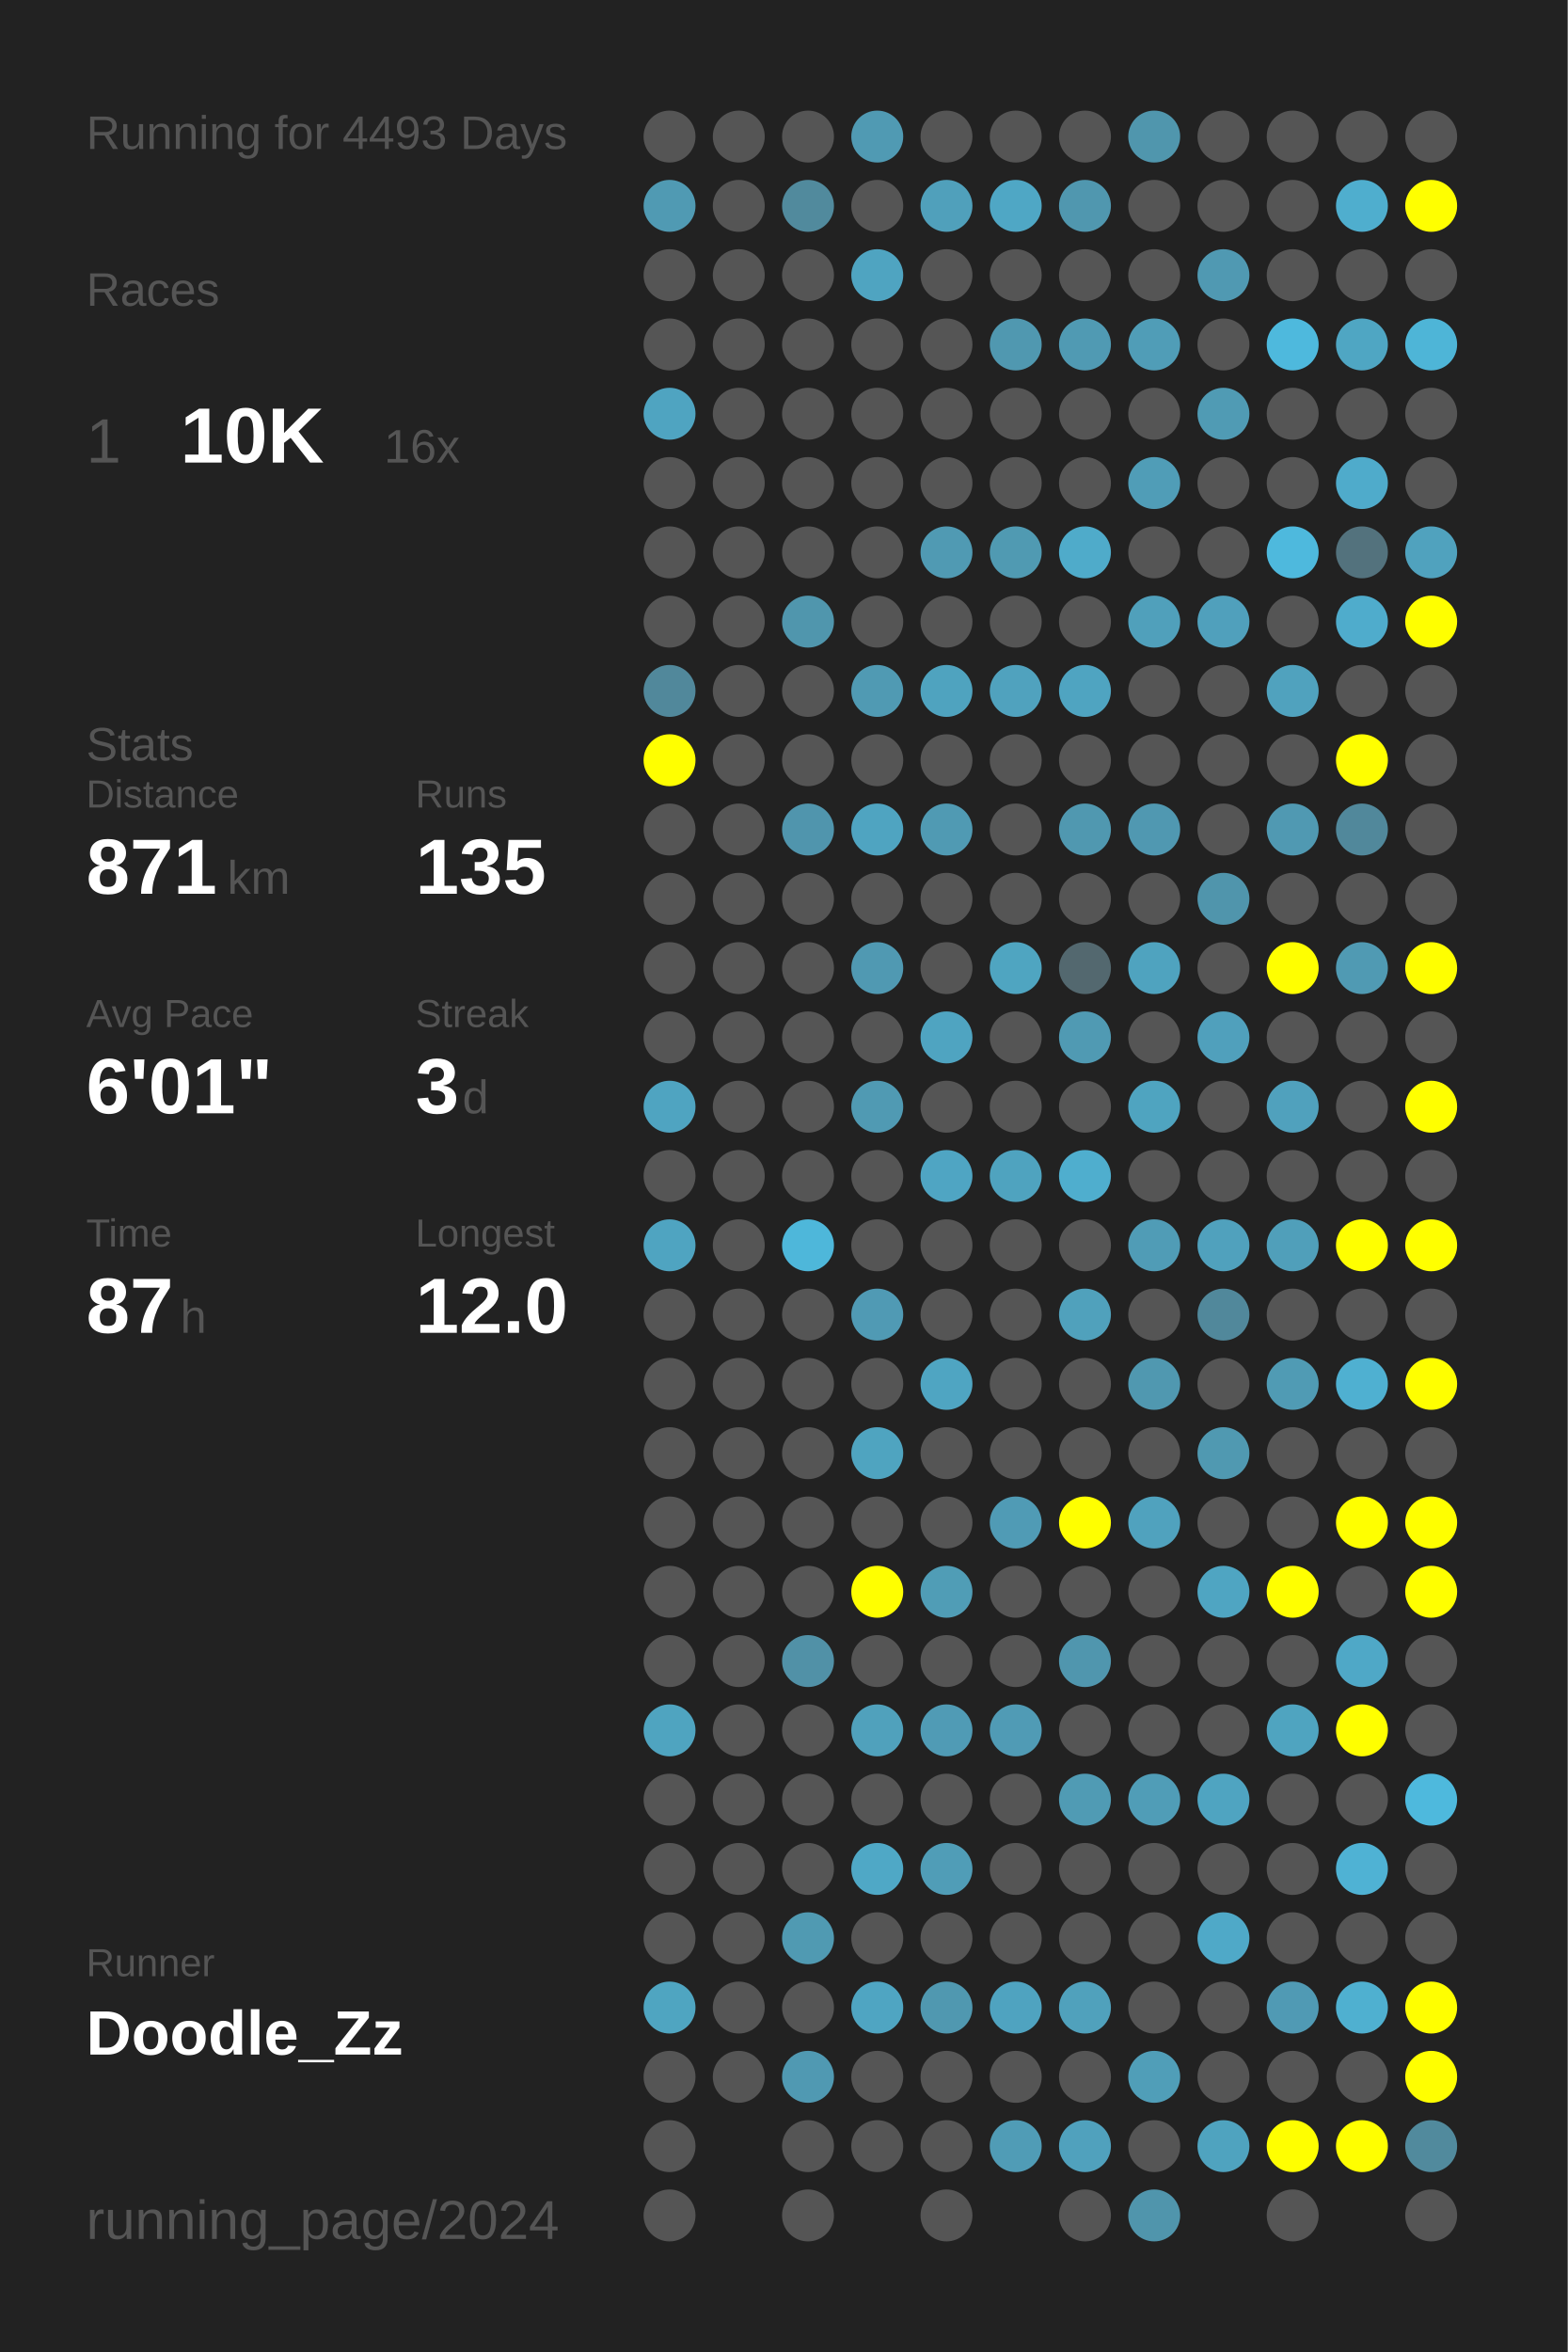
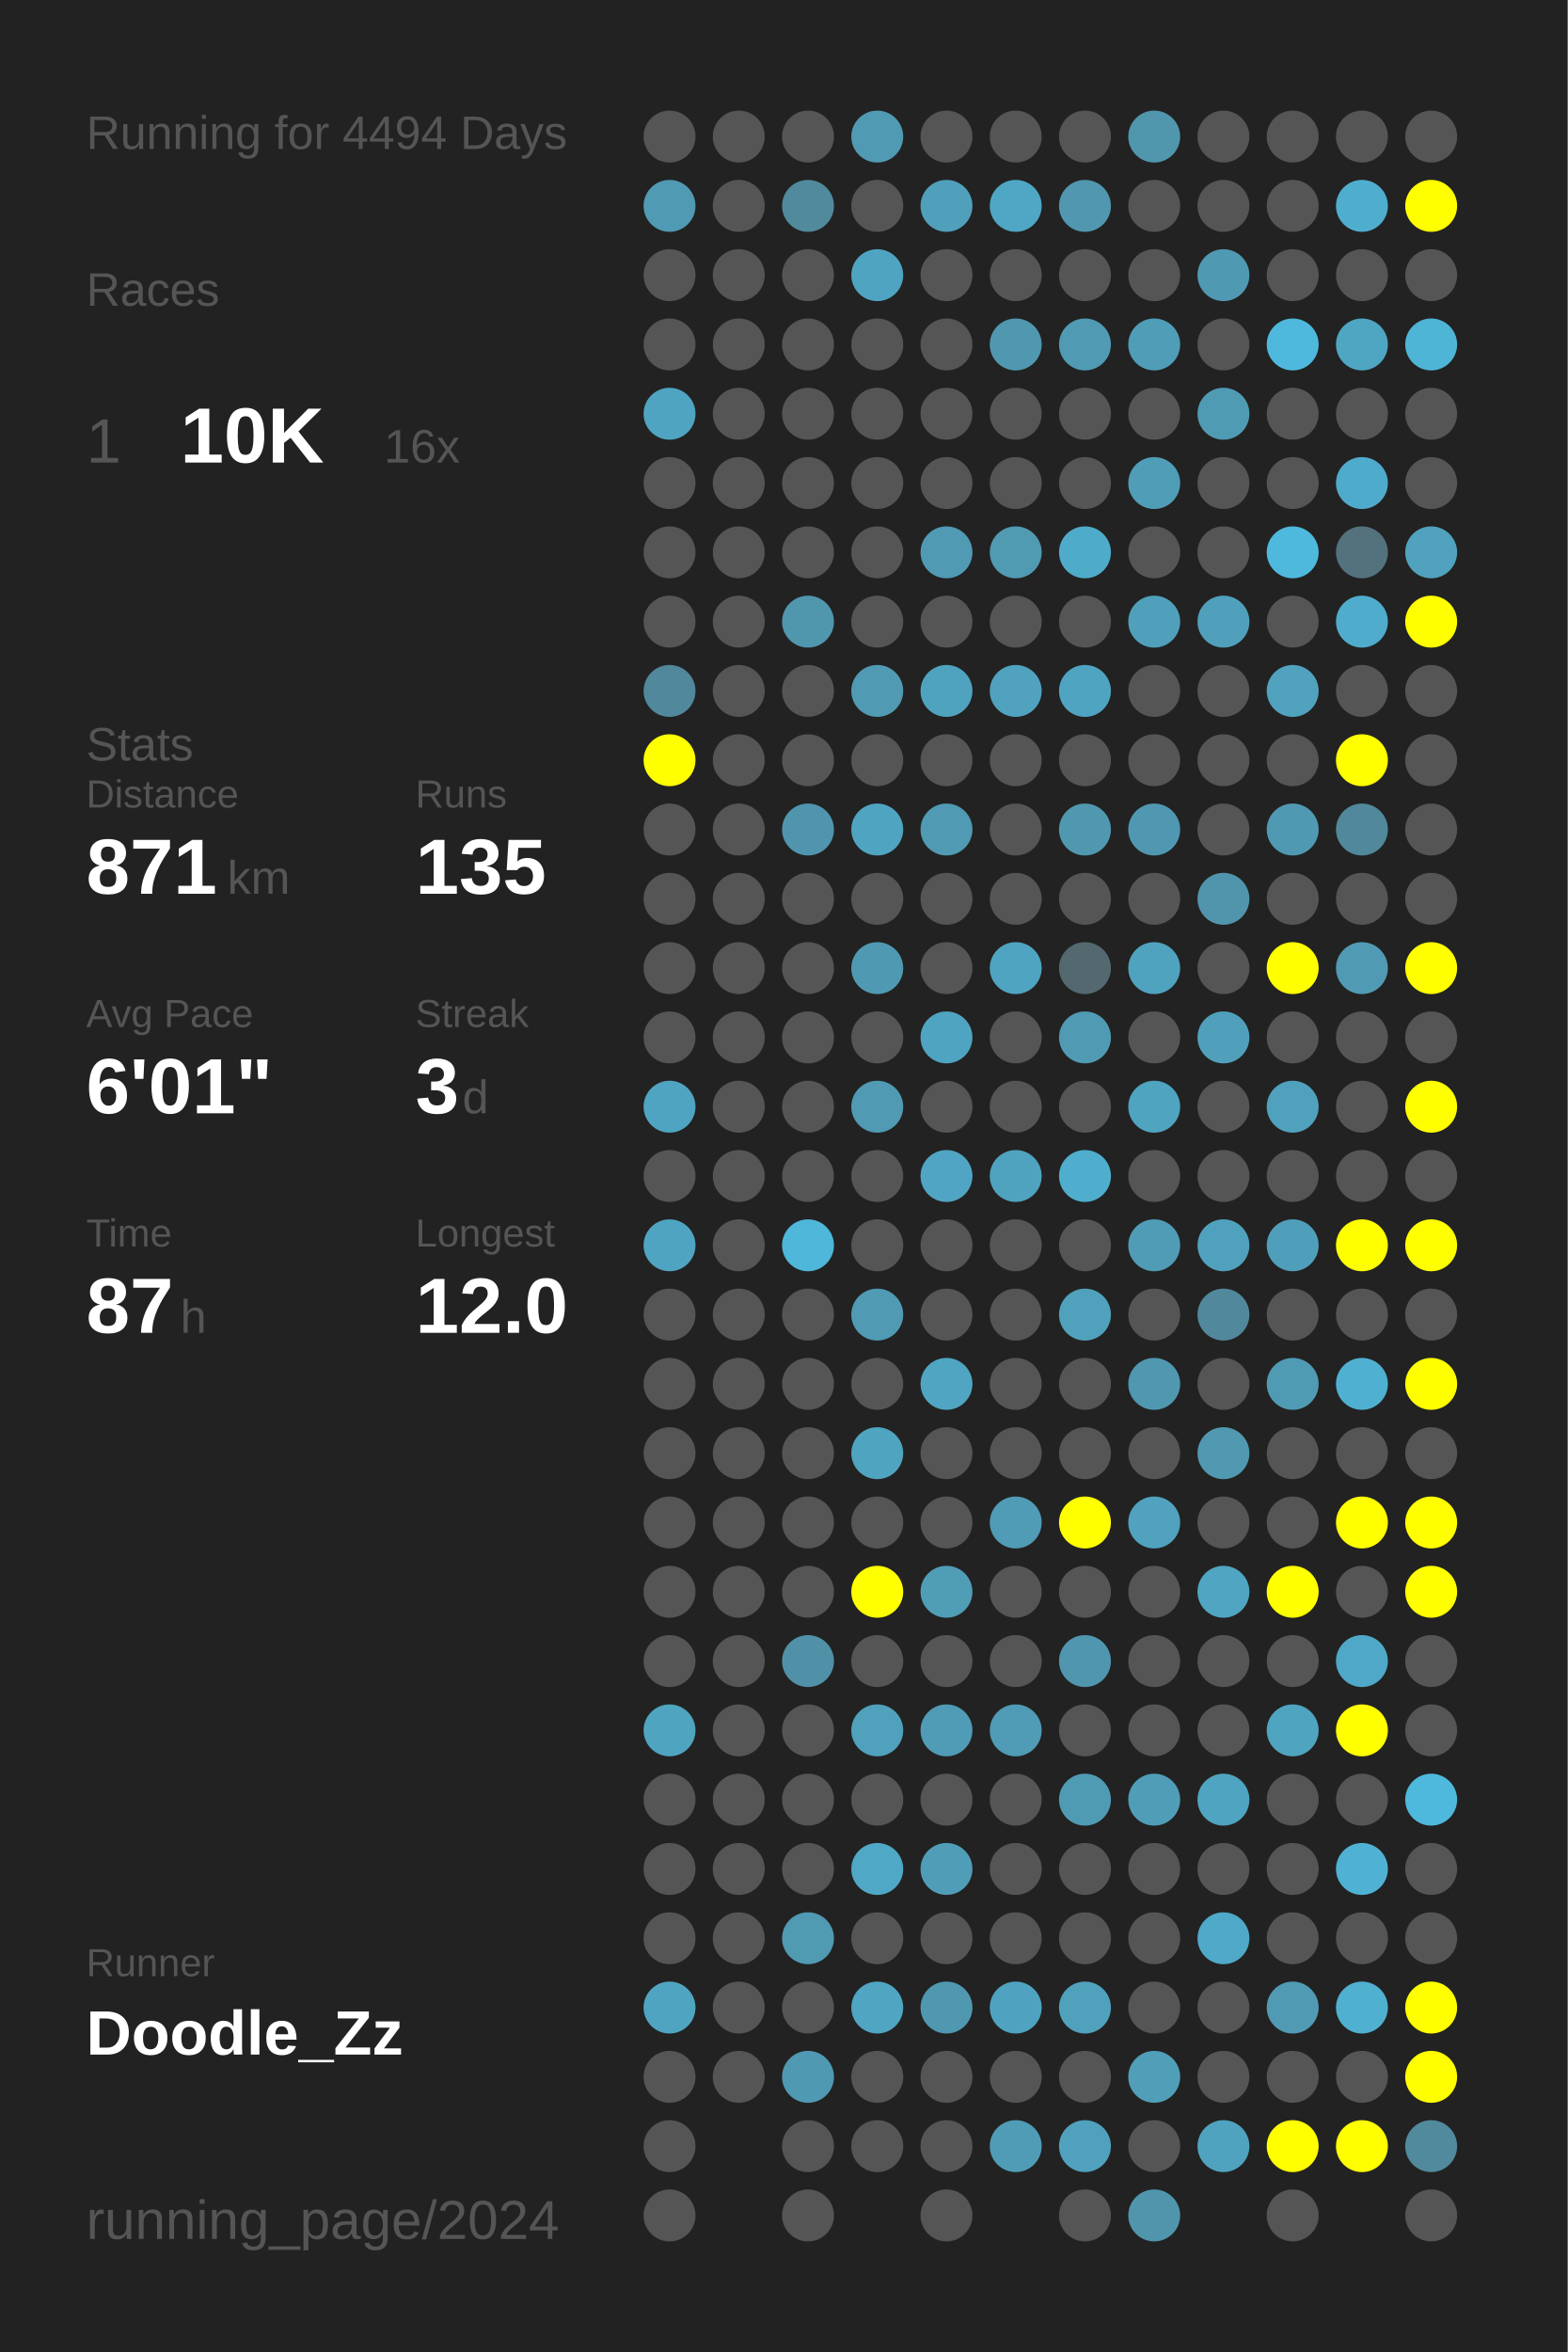
<svg xmlns="http://www.w3.org/2000/svg" baseProfile="full" height="300mm" version="1.1" viewBox="0,0,200,300" width="200mm">
  <defs />
  <rect fill="#222222" height="300" width="200" x="0" y="0" />
-   <text fill="#555555" style="font-size:6px; font-family:Arial;" x="11" y="19">Running for 4493 Days</text>
+   <text fill="#555555" style="font-size:6px; font-family:Arial;" x="11" y="19">Running for 4494 Days</text>
  <text fill="#555555" style="font-size:6px; font-family:Arial;" x="11" y="39">Races</text>
  <text fill="#555555" style="font-size:8px; font-family:Arial;" x="11" y="59">1</text>
  <text fill="#FFFFFF" style="font-size:10px; font-family:Arial; font-weight:bold;" x="23" y="59">10K</text>
  <text fill="#555555" style="font-size:6px; font-family:Arial;" x="49" y="59">16x</text>
  <text fill="#555555" style="font-size:6px; font-family:Arial;" x="11" y="97">Stats</text>
  <text fill="#555555" style="font-size:5px; font-family:Arial;" x="11" y="103">Distance</text>
  <text fill="#FFFFFF" style="font-size:10px; font-family:Arial; font-weight:bold;" x="11" y="114">871</text>
  <text fill="#555555" style="font-size:6px; font-family:Arial;" x="29" y="114">km</text>
  <text fill="#555555" style="font-size:5px; font-family:Arial;" x="53" y="103">Runs</text>
  <text fill="#FFFFFF" style="font-size:10px; font-family:Arial; font-weight:bold;" x="53" y="114">135</text>
  <text fill="#555555" style="font-size:5px; font-family:Arial;" x="11" y="131">Avg Pace</text>
  <text fill="#FFFFFF" style="font-size:10px; font-family:Arial; font-weight:bold;" x="11" y="142">6'01"</text>
  <text fill="#555555" style="font-size:5px; font-family:Arial;" x="53" y="131">Streak</text>
  <text fill="#FFFFFF" style="font-size:10px; font-family:Arial; font-weight:bold;" x="53" y="142">3</text>
  <text fill="#555555" style="font-size:6px; font-family:Arial;" x="59" y="142">d</text>
  <text fill="#555555" style="font-size:5px; font-family:Arial;" x="11" y="159">Time</text>
  <text fill="#FFFFFF" style="font-size:10px; font-family:Arial; font-weight:bold;" x="11" y="170">87</text>
  <text fill="#555555" style="font-size:6px; font-family:Arial;" x="23" y="170">h</text>
  <text fill="#555555" style="font-size:5px; font-family:Arial;" x="53" y="159">Longest</text>
  <text fill="#FFFFFF" style="font-size:10px; font-family:Arial; font-weight:bold;" x="53" y="170">12.0</text>
  <text fill="#555555" style="font-size:5px; font-family:Arial;" x="11" y="252.065">Runner</text>
  <text fill="#FFFFFF" style="font-size:8px; font-family:Arial; font-weight:bold;" x="11" y="262.065">Doodle_Zz</text>
  <text fill="#555555" style="font-size:7px; font-family:Arial;" x="11" y="285.581">running_page/2024</text>
  <circle cx="85.417" cy="17.419" fill="#555555" r="3.312" />
  <circle cx="85.417" cy="26.258" fill="#509ab3" r="3.312" />
  <circle cx="85.417" cy="35.097" fill="#555555" r="3.312" />
  <circle cx="85.417" cy="43.935" fill="#555555" r="3.312" />
  <circle cx="85.417" cy="52.774" fill="#4fa4c1" r="3.312" />
  <circle cx="85.417" cy="61.613" fill="#555555" r="3.312" />
  <circle cx="85.417" cy="70.452" fill="#555555" r="3.312" />
  <circle cx="85.417" cy="79.29" fill="#555555" r="3.312" />
  <circle cx="85.417" cy="88.129" fill="#51889b" r="3.312" />
  <circle cx="85.417" cy="96.968" fill="#FFFF00" r="3.312" />
  <circle cx="85.417" cy="105.806" fill="#555555" r="3.312" />
  <circle cx="85.417" cy="114.645" fill="#555555" r="3.312" />
  <circle cx="85.417" cy="123.484" fill="#555555" r="3.312" />
  <circle cx="85.417" cy="132.323" fill="#555555" r="3.312" />
  <circle cx="85.417" cy="141.161" fill="#4fa4c1" r="3.312" />
  <circle cx="85.417" cy="150" fill="#555555" r="3.312" />
  <circle cx="85.417" cy="158.839" fill="#4fa4c1" r="3.312" />
  <circle cx="85.417" cy="167.677" fill="#555555" r="3.312" />
  <circle cx="85.417" cy="176.516" fill="#555555" r="3.312" />
  <circle cx="85.417" cy="185.355" fill="#555555" r="3.312" />
  <circle cx="85.417" cy="194.194" fill="#555555" r="3.312" />
  <circle cx="85.417" cy="203.032" fill="#555555" r="3.312" />
  <circle cx="85.417" cy="211.871" fill="#555555" r="3.312" />
  <circle cx="85.417" cy="220.71" fill="#4fa4c0" r="3.312" />
  <circle cx="85.417" cy="229.548" fill="#555555" r="3.312" />
  <circle cx="85.417" cy="238.387" fill="#555555" r="3.312" />
  <circle cx="85.417" cy="247.226" fill="#555555" r="3.312" />
  <circle cx="85.417" cy="256.065" fill="#4fa5c1" r="3.312" />
  <circle cx="85.417" cy="264.903" fill="#555555" r="3.312" />
  <circle cx="85.417" cy="273.742" fill="#555555" r="3.312" />
  <circle cx="85.417" cy="282.581" fill="#555555" r="3.312" />
  <circle cx="94.25" cy="17.419" fill="#555555" r="3.312" />
  <circle cx="94.25" cy="26.258" fill="#555555" r="3.312" />
  <circle cx="94.25" cy="35.097" fill="#555555" r="3.312" />
  <circle cx="94.25" cy="43.935" fill="#555555" r="3.312" />
  <circle cx="94.25" cy="52.774" fill="#555555" r="3.312" />
  <circle cx="94.25" cy="61.613" fill="#555555" r="3.312" />
  <circle cx="94.25" cy="70.452" fill="#555555" r="3.312" />
  <circle cx="94.25" cy="79.29" fill="#555555" r="3.312" />
  <circle cx="94.25" cy="88.129" fill="#555555" r="3.312" />
  <circle cx="94.25" cy="96.968" fill="#555555" r="3.312" />
  <circle cx="94.25" cy="105.806" fill="#555555" r="3.312" />
  <circle cx="94.25" cy="114.645" fill="#555555" r="3.312" />
  <circle cx="94.25" cy="123.484" fill="#555555" r="3.312" />
  <circle cx="94.25" cy="132.323" fill="#555555" r="3.312" />
  <circle cx="94.25" cy="141.161" fill="#555555" r="3.312" />
  <circle cx="94.25" cy="150" fill="#555555" r="3.312" />
  <circle cx="94.25" cy="158.839" fill="#555555" r="3.312" />
  <circle cx="94.25" cy="167.677" fill="#555555" r="3.312" />
  <circle cx="94.25" cy="176.516" fill="#555555" r="3.312" />
  <circle cx="94.25" cy="185.355" fill="#555555" r="3.312" />
  <circle cx="94.25" cy="194.194" fill="#555555" r="3.312" />
  <circle cx="94.25" cy="203.032" fill="#555555" r="3.312" />
  <circle cx="94.25" cy="211.871" fill="#555555" r="3.312" />
  <circle cx="94.25" cy="220.71" fill="#555555" r="3.312" />
  <circle cx="94.25" cy="229.548" fill="#555555" r="3.312" />
  <circle cx="94.25" cy="238.387" fill="#555555" r="3.312" />
  <circle cx="94.25" cy="247.226" fill="#555555" r="3.312" />
  <circle cx="94.25" cy="256.065" fill="#555555" r="3.312" />
  <circle cx="94.25" cy="264.903" fill="#555555" r="3.312" />
  <circle cx="103.083" cy="17.419" fill="#555555" r="3.312" />
  <circle cx="103.083" cy="26.258" fill="#518a9d" r="3.312" />
  <circle cx="103.083" cy="35.097" fill="#555555" r="3.312" />
  <circle cx="103.083" cy="43.935" fill="#555555" r="3.312" />
  <circle cx="103.083" cy="52.774" fill="#555555" r="3.312" />
  <circle cx="103.083" cy="61.613" fill="#555555" r="3.312" />
  <circle cx="103.083" cy="70.452" fill="#555555" r="3.312" />
  <circle cx="103.083" cy="79.29" fill="#5096ad" r="3.312" />
  <circle cx="103.083" cy="88.129" fill="#555555" r="3.312" />
  <circle cx="103.083" cy="96.968" fill="#555555" r="3.312" />
  <circle cx="103.083" cy="105.806" fill="#5095ad" r="3.312" />
  <circle cx="103.083" cy="114.645" fill="#555555" r="3.312" />
  <circle cx="103.083" cy="123.484" fill="#555555" r="3.312" />
  <circle cx="103.083" cy="132.323" fill="#555555" r="3.312" />
  <circle cx="103.083" cy="141.161" fill="#555555" r="3.312" />
  <circle cx="103.083" cy="150" fill="#555555" r="3.312" />
  <circle cx="103.083" cy="158.839" fill="#4eb7da" r="3.312" />
  <circle cx="103.083" cy="167.677" fill="#555555" r="3.312" />
  <circle cx="103.083" cy="176.516" fill="#555555" r="3.312" />
  <circle cx="103.083" cy="185.355" fill="#555555" r="3.312" />
  <circle cx="103.083" cy="194.194" fill="#555555" r="3.312" />
  <circle cx="103.083" cy="203.032" fill="#555555" r="3.312" />
  <circle cx="103.083" cy="211.871" fill="#5191a7" r="3.312" />
  <circle cx="103.083" cy="220.71" fill="#555555" r="3.312" />
  <circle cx="103.083" cy="229.548" fill="#555555" r="3.312" />
  <circle cx="103.083" cy="238.387" fill="#555555" r="3.312" />
  <circle cx="103.083" cy="247.226" fill="#509ab2" r="3.312" />
  <circle cx="103.083" cy="256.065" fill="#555555" r="3.312" />
  <circle cx="103.083" cy="264.903" fill="#5099b2" r="3.312" />
  <circle cx="103.083" cy="273.742" fill="#555555" r="3.312" />
  <circle cx="103.083" cy="282.581" fill="#555555" r="3.312" />
  <circle cx="111.917" cy="17.419" fill="#509ab3" r="3.312" />
  <circle cx="111.917" cy="26.258" fill="#555555" r="3.312" />
  <circle cx="111.917" cy="35.097" fill="#4fa4c1" r="3.312" />
  <circle cx="111.917" cy="43.935" fill="#555555" r="3.312" />
  <circle cx="111.917" cy="52.774" fill="#555555" r="3.312" />
  <circle cx="111.917" cy="61.613" fill="#555555" r="3.312" />
  <circle cx="111.917" cy="70.452" fill="#555555" r="3.312" />
  <circle cx="111.917" cy="79.29" fill="#555555" r="3.312" />
  <circle cx="111.917" cy="88.129" fill="#509ab3" r="3.312" />
  <circle cx="111.917" cy="96.968" fill="#555555" r="3.312" />
  <circle cx="111.917" cy="105.806" fill="#4fa4c1" r="3.312" />
  <circle cx="111.917" cy="114.645" fill="#555555" r="3.312" />
  <circle cx="111.917" cy="123.484" fill="#5099b2" r="3.312" />
  <circle cx="111.917" cy="132.323" fill="#555555" r="3.312" />
  <circle cx="111.917" cy="141.161" fill="#509ab3" r="3.312" />
  <circle cx="111.917" cy="150" fill="#555555" r="3.312" />
  <circle cx="111.917" cy="158.839" fill="#555555" r="3.312" />
  <circle cx="111.917" cy="167.677" fill="#509ab4" r="3.312" />
  <circle cx="111.917" cy="176.516" fill="#555555" r="3.312" />
  <circle cx="111.917" cy="185.355" fill="#4fa4c0" r="3.312" />
  <circle cx="111.917" cy="194.194" fill="#555555" r="3.312" />
  <circle cx="111.917" cy="203.032" fill="#FFFF00" r="3.312" />
  <circle cx="111.917" cy="211.871" fill="#555555" r="3.312" />
  <circle cx="111.917" cy="220.71" fill="#50a1bc" r="3.312" />
  <circle cx="111.917" cy="229.548" fill="#555555" r="3.312" />
  <circle cx="111.917" cy="238.387" fill="#4fa8c6" r="3.312" />
  <circle cx="111.917" cy="247.226" fill="#555555" r="3.312" />
  <circle cx="111.917" cy="256.065" fill="#4fa5c2" r="3.312" />
  <circle cx="111.917" cy="264.903" fill="#555555" r="3.312" />
  <circle cx="111.917" cy="273.742" fill="#555555" r="3.312" />
  <circle cx="120.75" cy="17.419" fill="#555555" r="3.312" />
  <circle cx="120.75" cy="26.258" fill="#50a0bb" r="3.312" />
  <circle cx="120.75" cy="35.097" fill="#555555" r="3.312" />
  <circle cx="120.75" cy="43.935" fill="#555555" r="3.312" />
  <circle cx="120.75" cy="52.774" fill="#555555" r="3.312" />
  <circle cx="120.75" cy="61.613" fill="#555555" r="3.312" />
  <circle cx="120.75" cy="70.452" fill="#509ab3" r="3.312" />
  <circle cx="120.75" cy="79.29" fill="#555555" r="3.312" />
  <circle cx="120.75" cy="88.129" fill="#4fa3bf" r="3.312" />
  <circle cx="120.75" cy="96.968" fill="#555555" r="3.312" />
  <circle cx="120.75" cy="105.806" fill="#509ab3" r="3.312" />
  <circle cx="120.75" cy="114.645" fill="#555555" r="3.312" />
  <circle cx="120.75" cy="123.484" fill="#555555" r="3.312" />
  <circle cx="120.75" cy="132.323" fill="#4fa4c1" r="3.312" />
  <circle cx="120.75" cy="141.161" fill="#555555" r="3.312" />
  <circle cx="120.75" cy="150" fill="#4fa5c3" r="3.312" />
  <circle cx="120.75" cy="158.839" fill="#555555" r="3.312" />
  <circle cx="120.75" cy="167.677" fill="#555555" r="3.312" />
  <circle cx="120.75" cy="176.516" fill="#4fa5c2" r="3.312" />
  <circle cx="120.75" cy="185.355" fill="#555555" r="3.312" />
  <circle cx="120.75" cy="194.194" fill="#555555" r="3.312" />
  <circle cx="120.75" cy="203.032" fill="#509db6" r="3.312" />
  <circle cx="120.75" cy="211.871" fill="#555555" r="3.312" />
  <circle cx="120.75" cy="220.71" fill="#509bb5" r="3.312" />
  <circle cx="120.75" cy="229.548" fill="#555555" r="3.312" />
  <circle cx="120.75" cy="238.387" fill="#509db7" r="3.312" />
  <circle cx="120.75" cy="247.226" fill="#555555" r="3.312" />
  <circle cx="120.75" cy="256.065" fill="#5098b0" r="3.312" />
  <circle cx="120.75" cy="264.903" fill="#555555" r="3.312" />
  <circle cx="120.75" cy="273.742" fill="#555555" r="3.312" />
  <circle cx="120.75" cy="282.581" fill="#555555" r="3.312" />
  <circle cx="129.583" cy="17.419" fill="#555555" r="3.312" />
  <circle cx="129.583" cy="26.258" fill="#4fa7c5" r="3.312" />
  <circle cx="129.583" cy="35.097" fill="#555555" r="3.312" />
  <circle cx="129.583" cy="43.935" fill="#5098b0" r="3.312" />
  <circle cx="129.583" cy="52.774" fill="#555555" r="3.312" />
  <circle cx="129.583" cy="61.613" fill="#555555" r="3.312" />
  <circle cx="129.583" cy="70.452" fill="#509ab2" r="3.312" />
  <circle cx="129.583" cy="79.29" fill="#555555" r="3.312" />
  <circle cx="129.583" cy="88.129" fill="#50a2be" r="3.312" />
  <circle cx="129.583" cy="96.968" fill="#555555" r="3.312" />
  <circle cx="129.583" cy="105.806" fill="#555555" r="3.312" />
  <circle cx="129.583" cy="114.645" fill="#555555" r="3.312" />
  <circle cx="129.583" cy="123.484" fill="#4fa5c1" r="3.312" />
  <circle cx="129.583" cy="132.323" fill="#555555" r="3.312" />
  <circle cx="129.583" cy="141.161" fill="#555555" r="3.312" />
  <circle cx="129.583" cy="150" fill="#4fa3bf" r="3.312" />
  <circle cx="129.583" cy="158.839" fill="#555555" r="3.312" />
  <circle cx="129.583" cy="167.677" fill="#555555" r="3.312" />
  <circle cx="129.583" cy="176.516" fill="#555555" r="3.312" />
  <circle cx="129.583" cy="185.355" fill="#555555" r="3.312" />
  <circle cx="129.583" cy="194.194" fill="#509bb5" r="3.312" />
  <circle cx="129.583" cy="203.032" fill="#555555" r="3.312" />
  <circle cx="129.583" cy="211.871" fill="#555555" r="3.312" />
  <circle cx="129.583" cy="220.71" fill="#509bb5" r="3.312" />
  <circle cx="129.583" cy="229.548" fill="#555555" r="3.312" />
  <circle cx="129.583" cy="238.387" fill="#555555" r="3.312" />
  <circle cx="129.583" cy="247.226" fill="#555555" r="3.312" />
  <circle cx="129.583" cy="256.065" fill="#4fa3c0" r="3.312" />
  <circle cx="129.583" cy="264.903" fill="#555555" r="3.312" />
  <circle cx="129.583" cy="273.742" fill="#509cb6" r="3.312" />
  <circle cx="138.417" cy="17.419" fill="#555555" r="3.312" />
  <circle cx="138.417" cy="26.258" fill="#5097af" r="3.312" />
  <circle cx="138.417" cy="35.097" fill="#555555" r="3.312" />
  <circle cx="138.417" cy="43.935" fill="#509ab3" r="3.312" />
  <circle cx="138.417" cy="52.774" fill="#555555" r="3.312" />
  <circle cx="138.417" cy="61.613" fill="#555555" r="3.312" />
  <circle cx="138.417" cy="70.452" fill="#4fabca" r="3.312" />
  <circle cx="138.417" cy="79.29" fill="#555555" r="3.312" />
  <circle cx="138.417" cy="88.129" fill="#4fa4c1" r="3.312" />
  <circle cx="138.417" cy="96.968" fill="#555555" r="3.312" />
  <circle cx="138.417" cy="105.806" fill="#5098b0" r="3.312" />
  <circle cx="138.417" cy="114.645" fill="#555555" r="3.312" />
  <circle cx="138.417" cy="123.484" fill="#53686f" r="3.312" />
  <circle cx="138.417" cy="132.323" fill="#509ab3" r="3.312" />
  <circle cx="138.417" cy="141.161" fill="#555555" r="3.312" />
  <circle cx="138.417" cy="150" fill="#4faece" r="3.312" />
  <circle cx="138.417" cy="158.839" fill="#555555" r="3.312" />
  <circle cx="138.417" cy="167.677" fill="#50a1bc" r="3.312" />
  <circle cx="138.417" cy="176.516" fill="#555555" r="3.312" />
  <circle cx="138.417" cy="185.355" fill="#555555" r="3.312" />
  <circle cx="138.417" cy="194.194" fill="#FFFF00" r="3.312" />
  <circle cx="138.417" cy="203.032" fill="#555555" r="3.312" />
  <circle cx="138.417" cy="211.871" fill="#5096ae" r="3.312" />
  <circle cx="138.417" cy="220.71" fill="#555555" r="3.312" />
  <circle cx="138.417" cy="229.548" fill="#509bb4" r="3.312" />
  <circle cx="138.417" cy="238.387" fill="#555555" r="3.312" />
  <circle cx="138.417" cy="247.226" fill="#555555" r="3.312" />
  <circle cx="138.417" cy="256.065" fill="#50a1bc" r="3.312" />
  <circle cx="138.417" cy="264.903" fill="#555555" r="3.312" />
  <circle cx="138.417" cy="273.742" fill="#50a1bd" r="3.312" />
  <circle cx="138.417" cy="282.581" fill="#555555" r="3.312" />
  <circle cx="147.25" cy="17.419" fill="#5096ad" r="3.312" />
  <circle cx="147.25" cy="26.258" fill="#555555" r="3.312" />
  <circle cx="147.25" cy="35.097" fill="#555555" r="3.312" />
  <circle cx="147.25" cy="43.935" fill="#509db7" r="3.312" />
  <circle cx="147.25" cy="52.774" fill="#555555" r="3.312" />
  <circle cx="147.25" cy="61.613" fill="#509db7" r="3.312" />
  <circle cx="147.25" cy="70.452" fill="#555555" r="3.312" />
  <circle cx="147.25" cy="79.29" fill="#50a0bb" r="3.312" />
  <circle cx="147.25" cy="88.129" fill="#555555" r="3.312" />
  <circle cx="147.25" cy="96.968" fill="#555555" r="3.312" />
  <circle cx="147.25" cy="105.806" fill="#5098b1" r="3.312" />
  <circle cx="147.25" cy="114.645" fill="#555555" r="3.312" />
  <circle cx="147.25" cy="123.484" fill="#4fa3bf" r="3.312" />
  <circle cx="147.25" cy="132.323" fill="#555555" r="3.312" />
  <circle cx="147.25" cy="141.161" fill="#4fa4c0" r="3.312" />
  <circle cx="147.25" cy="150" fill="#555555" r="3.312" />
  <circle cx="147.25" cy="158.839" fill="#509cb6" r="3.312" />
  <circle cx="147.25" cy="167.677" fill="#555555" r="3.312" />
  <circle cx="147.25" cy="176.516" fill="#5098b0" r="3.312" />
  <circle cx="147.25" cy="185.355" fill="#555555" r="3.312" />
  <circle cx="147.25" cy="194.194" fill="#50a2be" r="3.312" />
  <circle cx="147.25" cy="203.032" fill="#555555" r="3.312" />
  <circle cx="147.25" cy="211.871" fill="#555555" r="3.312" />
  <circle cx="147.25" cy="220.71" fill="#555555" r="3.312" />
  <circle cx="147.25" cy="229.548" fill="#509db7" r="3.312" />
  <circle cx="147.25" cy="238.387" fill="#555555" r="3.312" />
  <circle cx="147.25" cy="247.226" fill="#555555" r="3.312" />
  <circle cx="147.25" cy="256.065" fill="#555555" r="3.312" />
  <circle cx="147.25" cy="264.903" fill="#509eb8" r="3.312" />
  <circle cx="147.25" cy="273.742" fill="#555555" r="3.312" />
  <circle cx="147.25" cy="282.581" fill="#5095ac" r="3.312" />
  <circle cx="156.083" cy="17.419" fill="#555555" r="3.312" />
  <circle cx="156.083" cy="26.258" fill="#555555" r="3.312" />
  <circle cx="156.083" cy="35.097" fill="#5099b2" r="3.312" />
  <circle cx="156.083" cy="43.935" fill="#555555" r="3.312" />
  <circle cx="156.083" cy="52.774" fill="#509bb4" r="3.312" />
  <circle cx="156.083" cy="61.613" fill="#555555" r="3.312" />
  <circle cx="156.083" cy="70.452" fill="#555555" r="3.312" />
  <circle cx="156.083" cy="79.29" fill="#50a0bc" r="3.312" />
  <circle cx="156.083" cy="88.129" fill="#555555" r="3.312" />
  <circle cx="156.083" cy="96.968" fill="#555555" r="3.312" />
  <circle cx="156.083" cy="105.806" fill="#555555" r="3.312" />
  <circle cx="156.083" cy="114.645" fill="#5095ac" r="3.312" />
  <circle cx="156.083" cy="123.484" fill="#555555" r="3.312" />
  <circle cx="156.083" cy="132.323" fill="#50a0bc" r="3.312" />
  <circle cx="156.083" cy="141.161" fill="#555555" r="3.312" />
  <circle cx="156.083" cy="150" fill="#555555" r="3.312" />
  <circle cx="156.083" cy="158.839" fill="#50a1bd" r="3.312" />
  <circle cx="156.083" cy="167.677" fill="#51889b" r="3.312" />
  <circle cx="156.083" cy="176.516" fill="#555555" r="3.312" />
  <circle cx="156.083" cy="185.355" fill="#5099b1" r="3.312" />
  <circle cx="156.083" cy="194.194" fill="#555555" r="3.312" />
  <circle cx="156.083" cy="203.032" fill="#4fa5c2" r="3.312" />
  <circle cx="156.083" cy="211.871" fill="#555555" r="3.312" />
  <circle cx="156.083" cy="220.71" fill="#555555" r="3.312" />
  <circle cx="156.083" cy="229.548" fill="#4fa4c1" r="3.312" />
  <circle cx="156.083" cy="238.387" fill="#555555" r="3.312" />
  <circle cx="156.083" cy="247.226" fill="#4fa9c8" r="3.312" />
  <circle cx="156.083" cy="256.065" fill="#555555" r="3.312" />
  <circle cx="156.083" cy="264.903" fill="#555555" r="3.312" />
  <circle cx="156.083" cy="273.742" fill="#4fa3bf" r="3.312" />
  <circle cx="164.917" cy="17.419" fill="#555555" r="3.312" />
  <circle cx="164.917" cy="26.258" fill="#555555" r="3.312" />
  <circle cx="164.917" cy="35.097" fill="#555555" r="3.312" />
  <circle cx="164.917" cy="43.935" fill="#4eb9dd" r="3.312" />
  <circle cx="164.917" cy="52.774" fill="#555555" r="3.312" />
  <circle cx="164.917" cy="61.613" fill="#555555" r="3.312" />
  <circle cx="164.917" cy="70.452" fill="#4eb9dd" r="3.312" />
  <circle cx="164.917" cy="79.29" fill="#555555" r="3.312" />
  <circle cx="164.917" cy="88.129" fill="#50a2be" r="3.312" />
  <circle cx="164.917" cy="96.968" fill="#555555" r="3.312" />
  <circle cx="164.917" cy="105.806" fill="#5099b2" r="3.312" />
  <circle cx="164.917" cy="114.645" fill="#555555" r="3.312" />
  <circle cx="164.917" cy="123.484" fill="#FFFF00" r="3.312" />
  <circle cx="164.917" cy="132.323" fill="#555555" r="3.312" />
  <circle cx="164.917" cy="141.161" fill="#50a1bd" r="3.312" />
  <circle cx="164.917" cy="150" fill="#555555" r="3.312" />
  <circle cx="164.917" cy="158.839" fill="#509fba" r="3.312" />
  <circle cx="164.917" cy="167.677" fill="#555555" r="3.312" />
  <circle cx="164.917" cy="176.516" fill="#509bb4" r="3.312" />
  <circle cx="164.917" cy="185.355" fill="#555555" r="3.312" />
  <circle cx="164.917" cy="194.194" fill="#555555" r="3.312" />
  <circle cx="164.917" cy="203.032" fill="#FFFF00" r="3.312" />
  <circle cx="164.917" cy="211.871" fill="#555555" r="3.312" />
  <circle cx="164.917" cy="220.71" fill="#4fa4c0" r="3.312" />
  <circle cx="164.917" cy="229.548" fill="#555555" r="3.312" />
  <circle cx="164.917" cy="238.387" fill="#555555" r="3.312" />
  <circle cx="164.917" cy="247.226" fill="#555555" r="3.312" />
  <circle cx="164.917" cy="256.065" fill="#509ab4" r="3.312" />
  <circle cx="164.917" cy="264.903" fill="#555555" r="3.312" />
  <circle cx="164.917" cy="273.742" fill="#FFFF00" r="3.312" />
  <circle cx="164.917" cy="282.581" fill="#555555" r="3.312" />
  <circle cx="173.75" cy="17.419" fill="#555555" r="3.312" />
  <circle cx="173.75" cy="26.258" fill="#4faece" r="3.312" />
  <circle cx="173.75" cy="35.097" fill="#555555" r="3.312" />
  <circle cx="173.75" cy="43.935" fill="#4fa6c3" r="3.312" />
  <circle cx="173.75" cy="52.774" fill="#555555" r="3.312" />
  <circle cx="173.75" cy="61.613" fill="#4fabcb" r="3.312" />
  <circle cx="173.75" cy="70.452" fill="#53727d" r="3.312" />
  <circle cx="173.75" cy="79.29" fill="#4faccc" r="3.312" />
  <circle cx="173.75" cy="88.129" fill="#555555" r="3.312" />
  <circle cx="173.75" cy="96.968" fill="#FFFF00" r="3.312" />
  <circle cx="173.75" cy="105.806" fill="#51889b" r="3.312" />
  <circle cx="173.75" cy="114.645" fill="#555555" r="3.312" />
  <circle cx="173.75" cy="123.484" fill="#509ab3" r="3.312" />
  <circle cx="173.75" cy="132.323" fill="#555555" r="3.312" />
  <circle cx="173.75" cy="141.161" fill="#555555" r="3.312" />
  <circle cx="173.75" cy="150" fill="#555555" r="3.312" />
  <circle cx="173.75" cy="158.839" fill="#FFFF00" r="3.312" />
  <circle cx="173.75" cy="167.677" fill="#555555" r="3.312" />
  <circle cx="173.75" cy="176.516" fill="#4fb0d1" r="3.312" />
  <circle cx="173.75" cy="185.355" fill="#555555" r="3.312" />
  <circle cx="173.75" cy="194.194" fill="#FFFF00" r="3.312" />
  <circle cx="173.75" cy="203.032" fill="#555555" r="3.312" />
  <circle cx="173.75" cy="211.871" fill="#4fa8c7" r="3.312" />
  <circle cx="173.75" cy="220.71" fill="#FFFF00" r="3.312" />
  <circle cx="173.75" cy="229.548" fill="#555555" r="3.312" />
  <circle cx="173.75" cy="238.387" fill="#4fb2d4" r="3.312" />
  <circle cx="173.75" cy="247.226" fill="#555555" r="3.312" />
  <circle cx="173.75" cy="256.065" fill="#4fb0d0" r="3.312" />
  <circle cx="173.75" cy="264.903" fill="#555555" r="3.312" />
  <circle cx="173.75" cy="273.742" fill="#FFFF00" r="3.312" />
  <circle cx="182.583" cy="17.419" fill="#555555" r="3.312" />
  <circle cx="182.583" cy="26.258" fill="#FFFF00" r="3.312" />
  <circle cx="182.583" cy="35.097" fill="#555555" r="3.312" />
  <circle cx="182.583" cy="43.935" fill="#4eb5d7" r="3.312" />
  <circle cx="182.583" cy="52.774" fill="#555555" r="3.312" />
  <circle cx="182.583" cy="61.613" fill="#555555" r="3.312" />
  <circle cx="182.583" cy="70.452" fill="#50a2be" r="3.312" />
  <circle cx="182.583" cy="79.29" fill="#FFFF00" r="3.312" />
  <circle cx="182.583" cy="88.129" fill="#555555" r="3.312" />
  <circle cx="182.583" cy="96.968" fill="#555555" r="3.312" />
  <circle cx="182.583" cy="105.806" fill="#555555" r="3.312" />
  <circle cx="182.583" cy="114.645" fill="#555555" r="3.312" />
  <circle cx="182.583" cy="123.484" fill="#FFFF00" r="3.312" />
  <circle cx="182.583" cy="132.323" fill="#555555" r="3.312" />
  <circle cx="182.583" cy="141.161" fill="#FFFF00" r="3.312" />
  <circle cx="182.583" cy="150" fill="#555555" r="3.312" />
  <circle cx="182.583" cy="158.839" fill="#FFFF00" r="3.312" />
  <circle cx="182.583" cy="167.677" fill="#555555" r="3.312" />
  <circle cx="182.583" cy="176.516" fill="#FFFF00" r="3.312" />
  <circle cx="182.583" cy="185.355" fill="#555555" r="3.312" />
  <circle cx="182.583" cy="194.194" fill="#FFFF00" r="3.312" />
  <circle cx="182.583" cy="203.032" fill="#FFFF00" r="3.312" />
  <circle cx="182.583" cy="211.871" fill="#555555" r="3.312" />
  <circle cx="182.583" cy="220.71" fill="#555555" r="3.312" />
  <circle cx="182.583" cy="229.548" fill="#4eb9dd" r="3.312" />
  <circle cx="182.583" cy="238.387" fill="#555555" r="3.312" />
  <circle cx="182.583" cy="247.226" fill="#555555" r="3.312" />
  <circle cx="182.583" cy="256.065" fill="#FFFF00" r="3.312" />
  <circle cx="182.583" cy="264.903" fill="#FFFF00" r="3.312" />
  <circle cx="182.583" cy="273.742" fill="#518a9d" r="3.312" />
  <circle cx="182.583" cy="282.581" fill="#555555" r="3.312" />
</svg>
